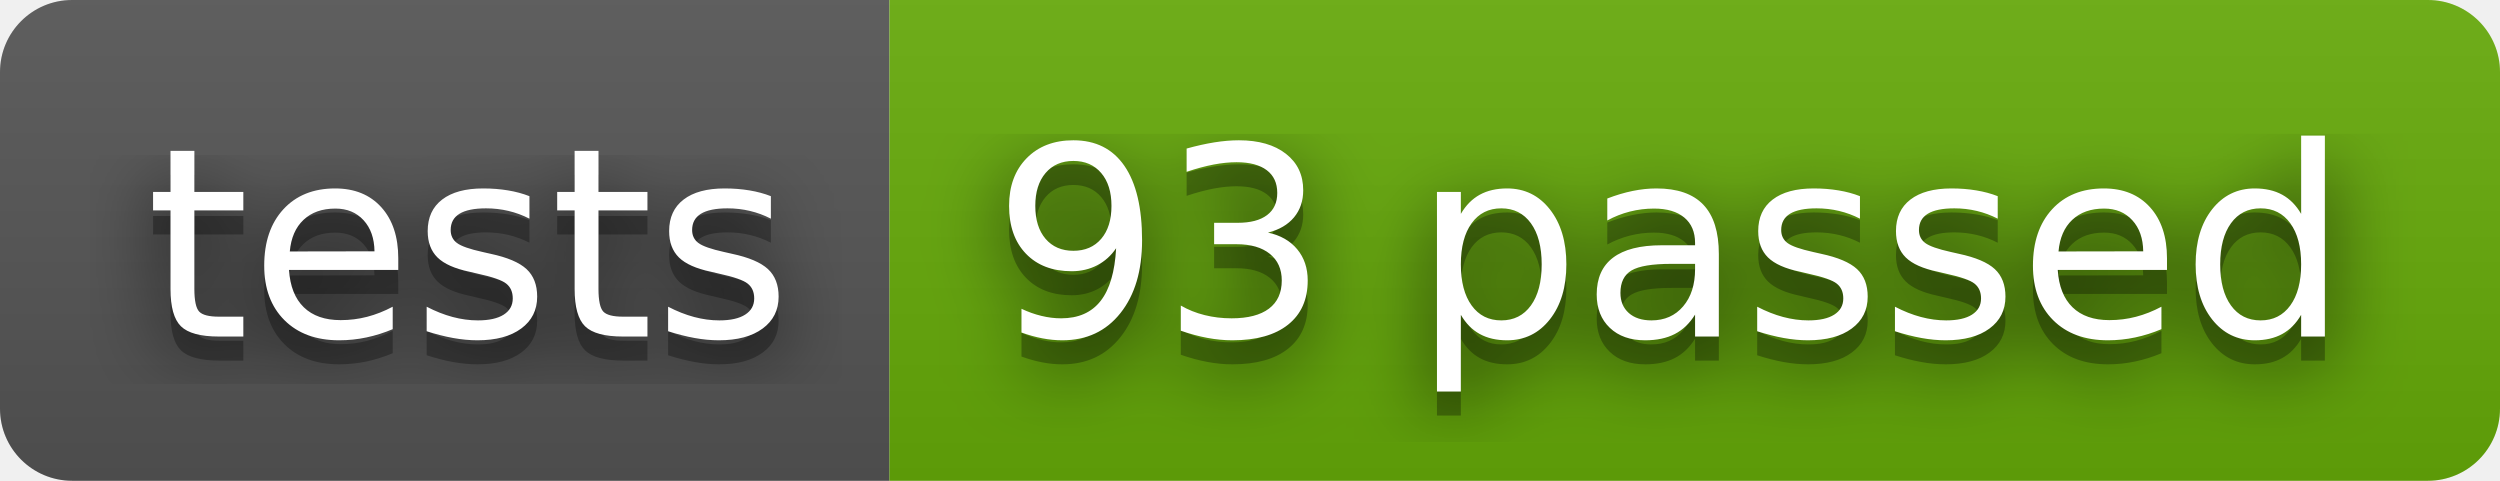
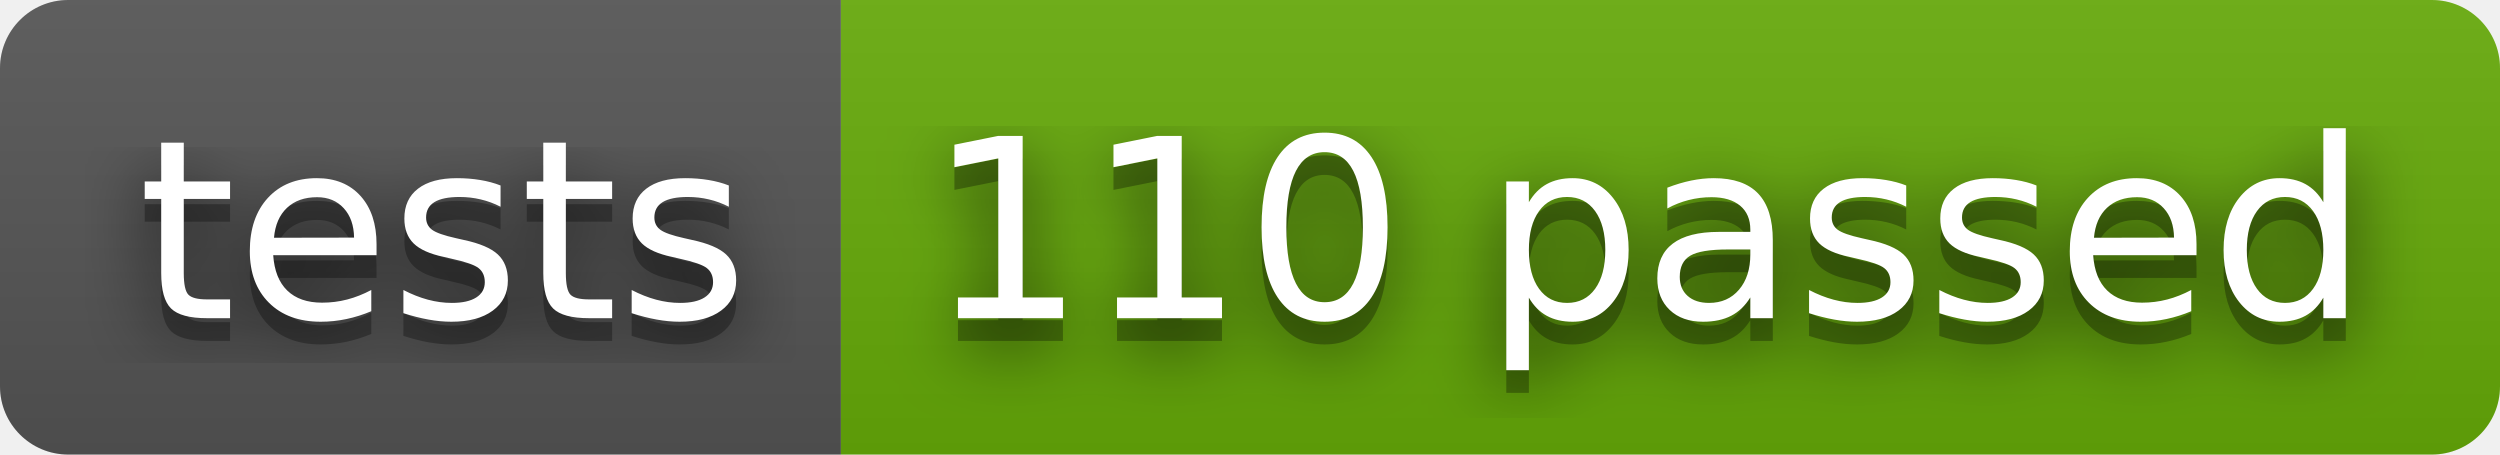
- <svg xmlns="http://www.w3.org/2000/svg" width="104" height="20" role="img" aria-label="tests: 93 passed">
+ <svg xmlns="http://www.w3.org/2000/svg" width="110" height="20" role="img" aria-label="tests: 110 passed">
  <filter id="blur">
    <feGaussianBlur stdDeviation="16" />
  </filter>
  <linearGradient id="s" x2="0" y2="100%">
    <stop offset="0" stop-color="#bbb" stop-opacity=".1" />
    <stop offset="1" stop-opacity=".1" />
  </linearGradient>
  <clipPath id="r">
-     <rect width="104" height="20" rx="3" />
+     <rect width="110" height="20" rx="3" />
  </clipPath>
  <g clip-path="url(#r)">
    <rect width="37" height="20" fill="#555" />
-     <rect x="37" width="67" height="20" fill="#67ac09" />
-     <rect width="104" height="20" fill="url(#s)" />
+     <rect x="37" width="73" height="20" fill="#67ac09" />
+     <rect width="110" height="20" fill="url(#s)" />
  </g>
  <g fill="#fff" text-anchor="middle" font-family="Verdana,Geneva,DejaVu Sans,sans-serif" text-rendering="geometricPrecision" font-size="110">
    <g transform="scale(.1)">
      <g aria-hidden="true" fill="#010101">
        <text x="195" y="150" fill-opacity=".8" filter="url(#blur)" textLength="270">tests</text>
        <text x="195" y="150" fill-opacity=".3" textLength="270">tests</text>
      </g>
      <text x="195" y="140" textLength="270">tests</text>
    </g>
    <g transform="scale(.1)">
      <g aria-hidden="true" fill="#010101">
-         <text x="695" y="150" fill-opacity=".8" filter="url(#blur)" textLength="570">93 passed</text>
-         <text x="695" y="150" fill-opacity=".3" textLength="570">93 passed</text>
+         <text x="725" y="150" fill-opacity=".8" filter="url(#blur)" textLength="630">110 passed</text>
+         <text x="725" y="150" fill-opacity=".3" textLength="630">110 passed</text>
      </g>
-       <text x="695" y="140" textLength="570">93 passed</text>
+       <text x="725" y="140" textLength="630">110 passed</text>
    </g>
  </g>
</svg>
